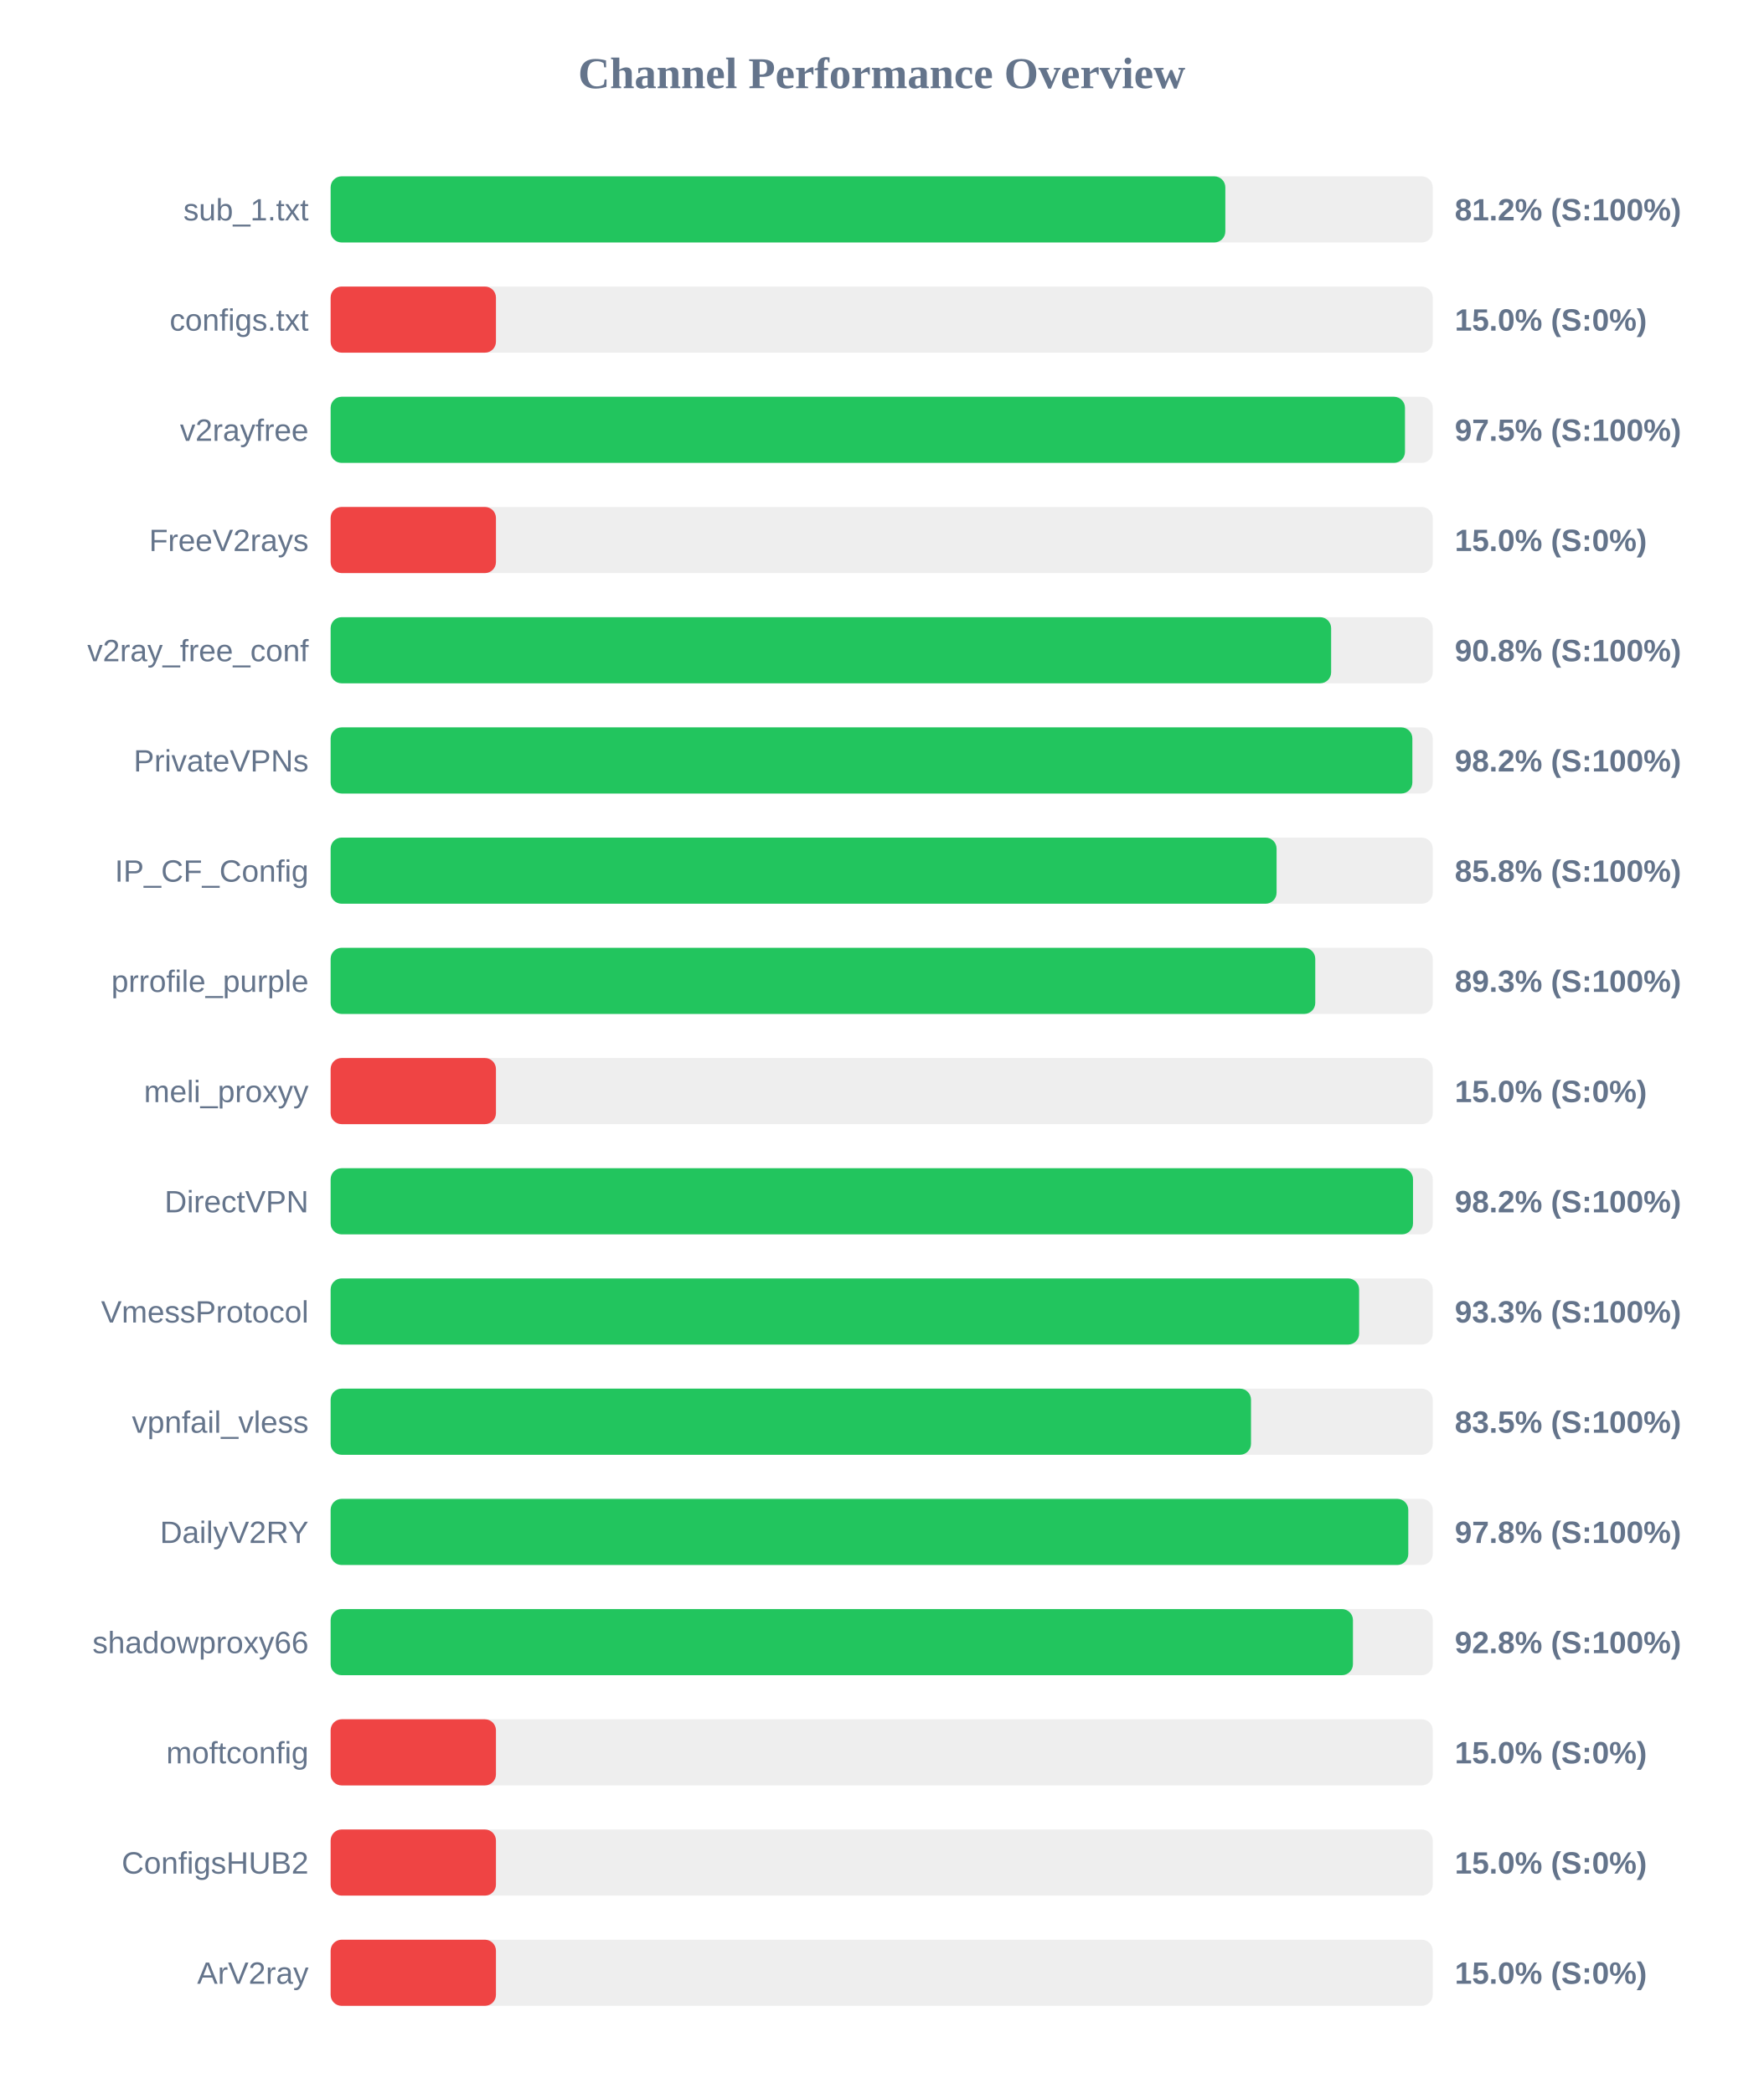
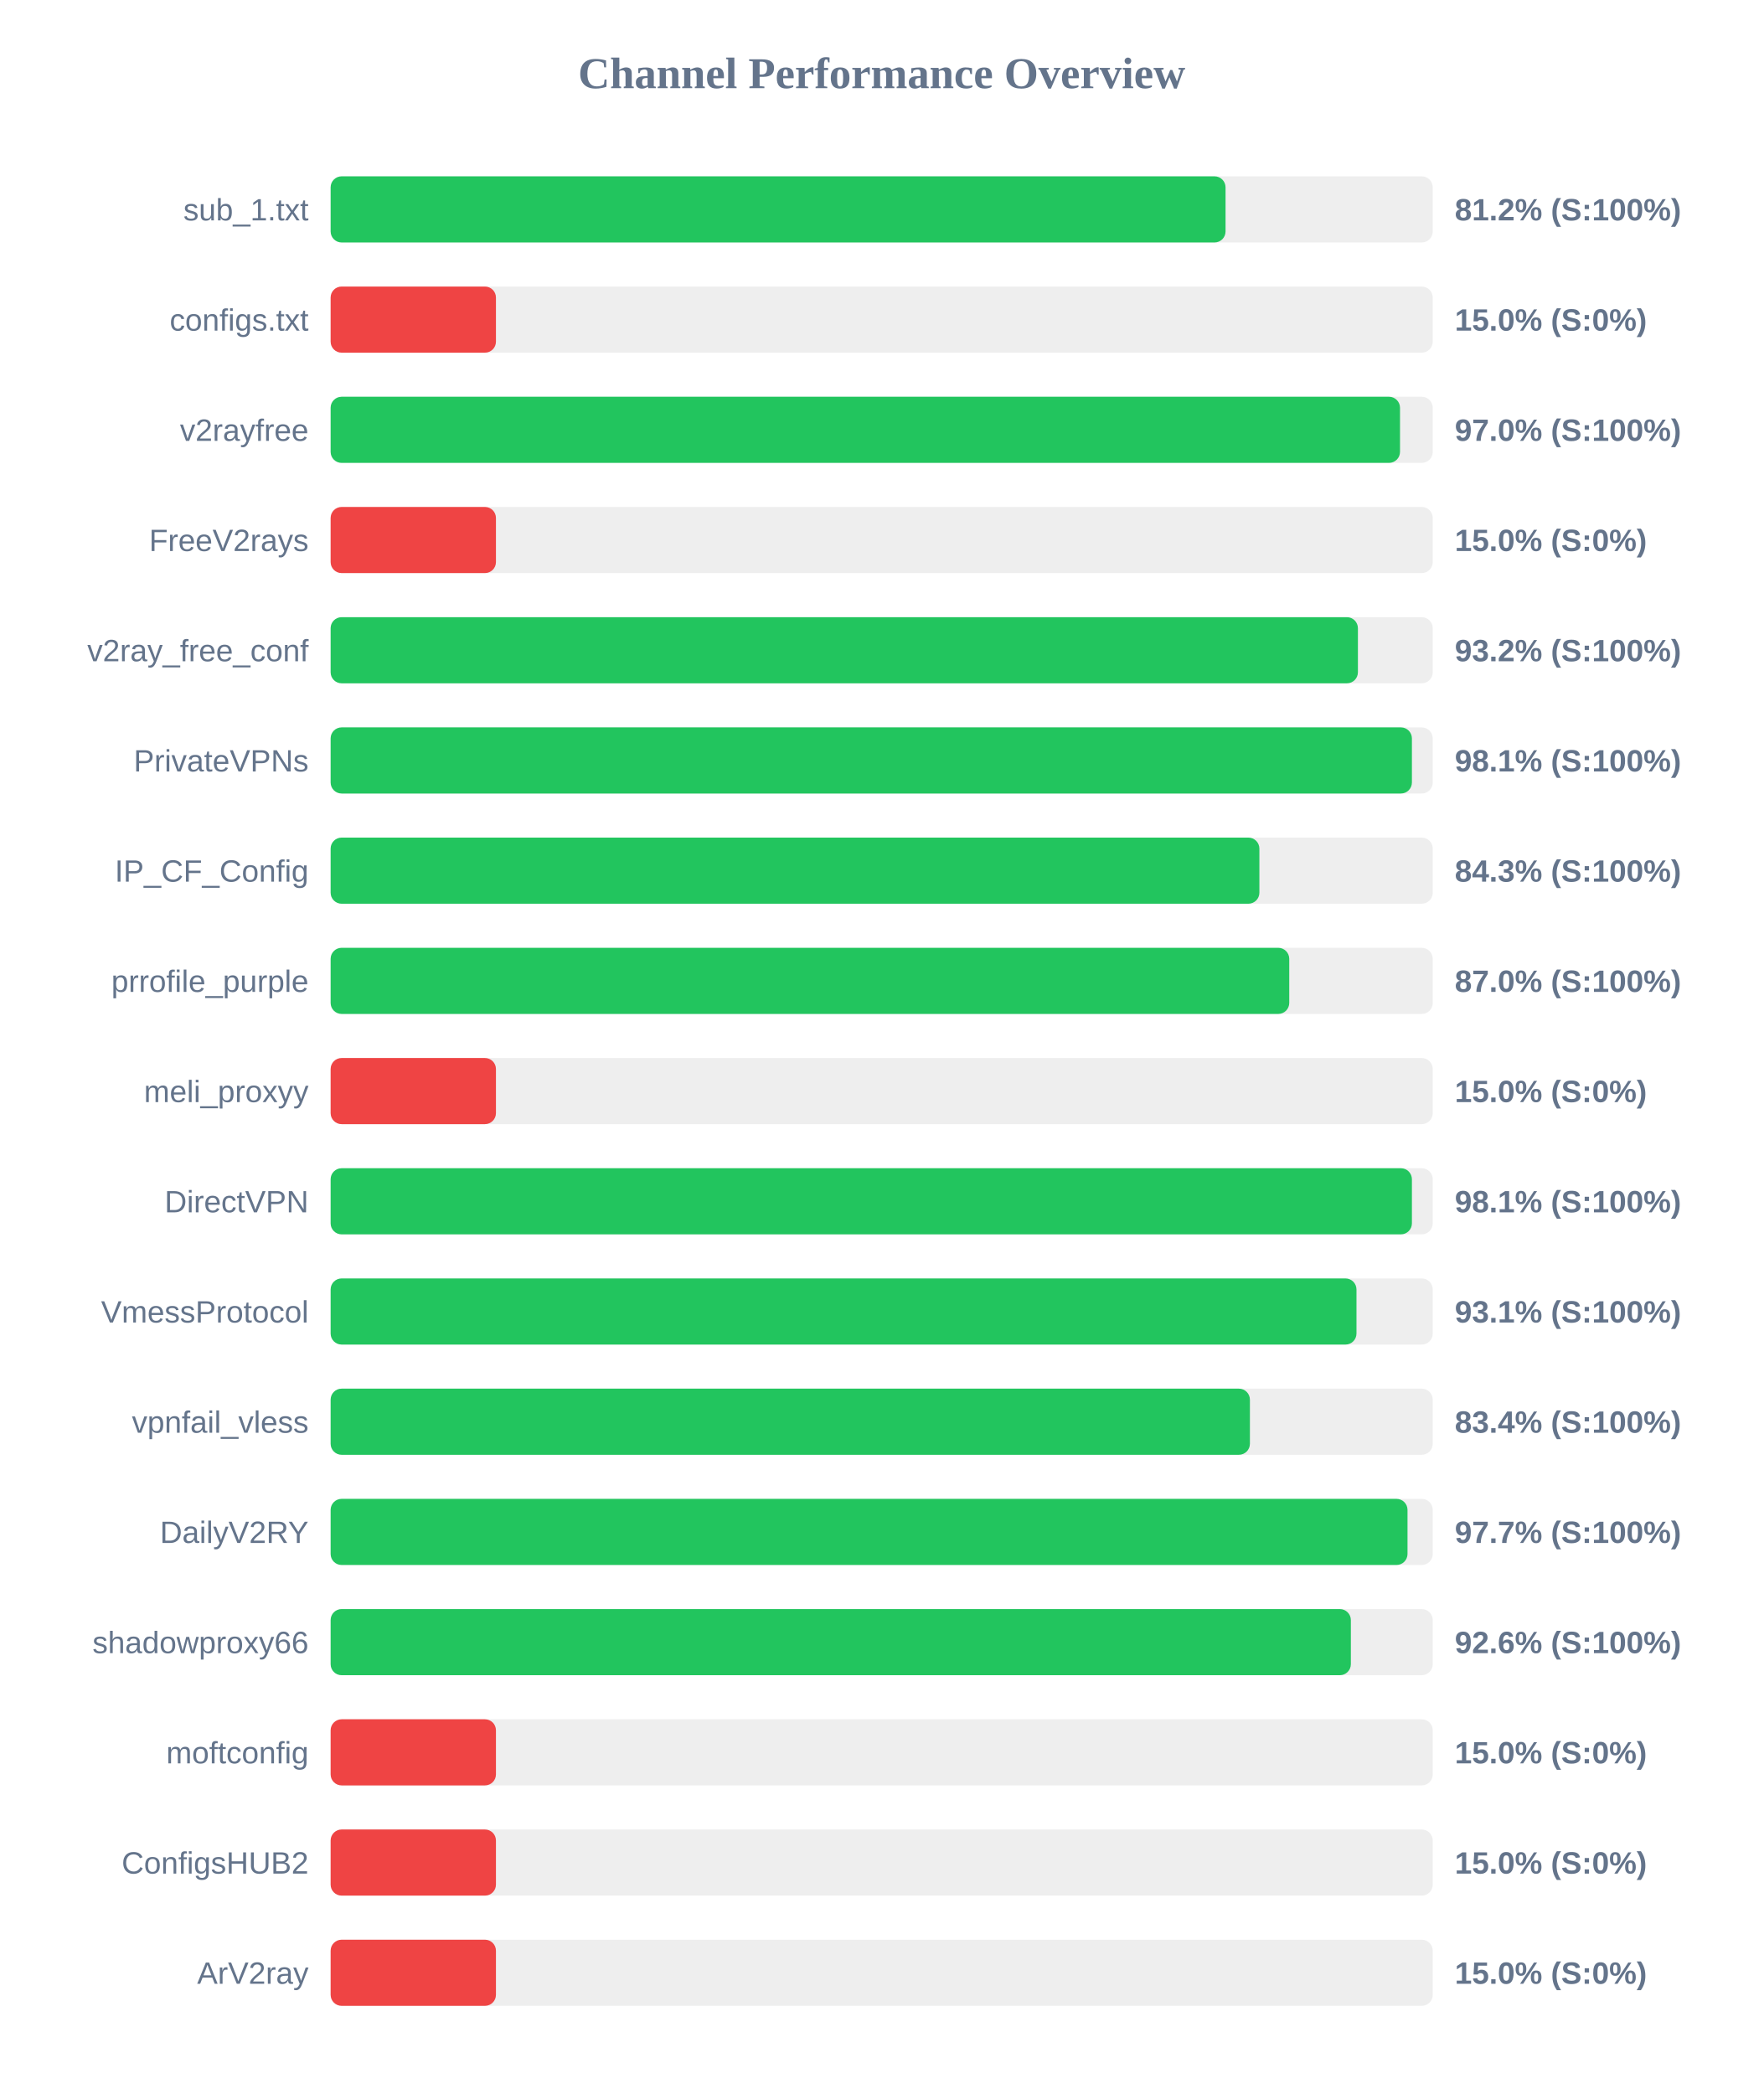
<svg xmlns="http://www.w3.org/2000/svg" width="800" height="950" version="1.1">
  <style>
        .row { font: 14px Arial; fill: #64748b; }
        .score { font: bold 14px Arial; fill: #64748b; }
    </style>
  <text x="400" y="40" text-anchor="middle" font-size="20px" font-weight="bold" fill="#64748b">Channel Performance Overview</text>
  <rect x="150" y="80" width="500" height="30" fill="#eee" rx="5" />
-   <rect x="150" y="80" width="405.9" height="30" fill="#22c55e" rx="5" />
+   <rect x="150" y="80" width="406.0" height="30" fill="#22c55e" rx="5" />
  <text x="140" y="100" text-anchor="end" class="row">sub_1.txt</text>
  <text x="660" y="100" text-anchor="start" class="score">81.2% (S:100%)</text>
  <rect x="150" y="130" width="500" height="30" fill="#eee" rx="5" />
  <rect x="150" y="130" width="75.0" height="30" fill="#ef4444" rx="5" />
  <text x="140" y="150" text-anchor="end" class="row">configs.txt</text>
  <text x="660" y="150" text-anchor="start" class="score">15.0% (S:0%)</text>
  <rect x="150" y="180" width="500" height="30" fill="#eee" rx="5" />
-   <rect x="150" y="180" width="487.4" height="30" fill="#22c55e" rx="5" />
+   <rect x="150" y="180" width="485.15" height="30" fill="#22c55e" rx="5" />
  <text x="140" y="200" text-anchor="end" class="row">v2rayfree</text>
-   <text x="660" y="200" text-anchor="start" class="score">97.5% (S:100%)</text>
+   <text x="660" y="200" text-anchor="start" class="score">97.0% (S:100%)</text>
  <rect x="150" y="230" width="500" height="30" fill="#eee" rx="5" />
  <rect x="150" y="230" width="75.0" height="30" fill="#ef4444" rx="5" />
  <text x="140" y="250" text-anchor="end" class="row">FreeV2rays</text>
  <text x="660" y="250" text-anchor="start" class="score">15.0% (S:0%)</text>
  <rect x="150" y="280" width="500" height="30" fill="#eee" rx="5" />
-   <rect x="150" y="280" width="453.9" height="30" fill="#22c55e" rx="5" />
+   <rect x="150" y="280" width="466.05" height="30" fill="#22c55e" rx="5" />
  <text x="140" y="300" text-anchor="end" class="row">v2ray_free_conf</text>
-   <text x="660" y="300" text-anchor="start" class="score">90.8% (S:100%)</text>
+   <text x="660" y="300" text-anchor="start" class="score">93.2% (S:100%)</text>
  <rect x="150" y="330" width="500" height="30" fill="#eee" rx="5" />
-   <rect x="150" y="330" width="490.75" height="30" fill="#22c55e" rx="5" />
+   <rect x="150" y="330" width="490.55" height="30" fill="#22c55e" rx="5" />
  <text x="140" y="350" text-anchor="end" class="row">PrivateVPNs</text>
-   <text x="660" y="350" text-anchor="start" class="score">98.2% (S:100%)</text>
+   <text x="660" y="350" text-anchor="start" class="score">98.1% (S:100%)</text>
  <rect x="150" y="380" width="500" height="30" fill="#eee" rx="5" />
-   <rect x="150" y="380" width="429.15" height="30" fill="#22c55e" rx="5" />
+   <rect x="150" y="380" width="421.35" height="30" fill="#22c55e" rx="5" />
  <text x="140" y="400" text-anchor="end" class="row">IP_CF_Config</text>
-   <text x="660" y="400" text-anchor="start" class="score">85.8% (S:100%)</text>
+   <text x="660" y="400" text-anchor="start" class="score">84.3% (S:100%)</text>
  <rect x="150" y="430" width="500" height="30" fill="#eee" rx="5" />
-   <rect x="150" y="430" width="446.7" height="30" fill="#22c55e" rx="5" />
+   <rect x="150" y="430" width="434.9" height="30" fill="#22c55e" rx="5" />
  <text x="140" y="450" text-anchor="end" class="row">prrofile_purple</text>
-   <text x="660" y="450" text-anchor="start" class="score">89.3% (S:100%)</text>
+   <text x="660" y="450" text-anchor="start" class="score">87.0% (S:100%)</text>
  <rect x="150" y="480" width="500" height="30" fill="#eee" rx="5" />
  <rect x="150" y="480" width="75.0" height="30" fill="#ef4444" rx="5" />
  <text x="140" y="500" text-anchor="end" class="row">meli_proxyy</text>
  <text x="660" y="500" text-anchor="start" class="score">15.0% (S:0%)</text>
  <rect x="150" y="530" width="500" height="30" fill="#eee" rx="5" />
-   <rect x="150" y="530" width="491.05" height="30" fill="#22c55e" rx="5" />
+   <rect x="150" y="530" width="490.55" height="30" fill="#22c55e" rx="5" />
  <text x="140" y="550" text-anchor="end" class="row">DirectVPN</text>
-   <text x="660" y="550" text-anchor="start" class="score">98.2% (S:100%)</text>
+   <text x="660" y="550" text-anchor="start" class="score">98.1% (S:100%)</text>
  <rect x="150" y="580" width="500" height="30" fill="#eee" rx="5" />
-   <rect x="150" y="580" width="466.6" height="30" fill="#22c55e" rx="5" />
+   <rect x="150" y="580" width="465.4" height="30" fill="#22c55e" rx="5" />
  <text x="140" y="600" text-anchor="end" class="row">VmessProtocol</text>
-   <text x="660" y="600" text-anchor="start" class="score">93.3% (S:100%)</text>
+   <text x="660" y="600" text-anchor="start" class="score">93.1% (S:100%)</text>
  <rect x="150" y="630" width="500" height="30" fill="#eee" rx="5" />
-   <rect x="150" y="630" width="417.55" height="30" fill="#22c55e" rx="5" />
+   <rect x="150" y="630" width="417.05" height="30" fill="#22c55e" rx="5" />
  <text x="140" y="650" text-anchor="end" class="row">vpnfail_vless</text>
-   <text x="660" y="650" text-anchor="start" class="score">83.5% (S:100%)</text>
+   <text x="660" y="650" text-anchor="start" class="score">83.4% (S:100%)</text>
  <rect x="150" y="680" width="500" height="30" fill="#eee" rx="5" />
-   <rect x="150" y="680" width="488.9" height="30" fill="#22c55e" rx="5" />
+   <rect x="150" y="680" width="488.55" height="30" fill="#22c55e" rx="5" />
  <text x="140" y="700" text-anchor="end" class="row">DailyV2RY</text>
-   <text x="660" y="700" text-anchor="start" class="score">97.8% (S:100%)</text>
+   <text x="660" y="700" text-anchor="start" class="score">97.7% (S:100%)</text>
  <rect x="150" y="730" width="500" height="30" fill="#eee" rx="5" />
-   <rect x="150" y="730" width="463.8" height="30" fill="#22c55e" rx="5" />
+   <rect x="150" y="730" width="462.85" height="30" fill="#22c55e" rx="5" />
  <text x="140" y="750" text-anchor="end" class="row">shadowproxy66</text>
-   <text x="660" y="750" text-anchor="start" class="score">92.8% (S:100%)</text>
+   <text x="660" y="750" text-anchor="start" class="score">92.6% (S:100%)</text>
  <rect x="150" y="780" width="500" height="30" fill="#eee" rx="5" />
  <rect x="150" y="780" width="75.0" height="30" fill="#ef4444" rx="5" />
  <text x="140" y="800" text-anchor="end" class="row">moftconfig</text>
  <text x="660" y="800" text-anchor="start" class="score">15.0% (S:0%)</text>
  <rect x="150" y="830" width="500" height="30" fill="#eee" rx="5" />
  <rect x="150" y="830" width="75.0" height="30" fill="#ef4444" rx="5" />
  <text x="140" y="850" text-anchor="end" class="row">ConfigsHUB2</text>
  <text x="660" y="850" text-anchor="start" class="score">15.0% (S:0%)</text>
  <rect x="150" y="880" width="500" height="30" fill="#eee" rx="5" />
  <rect x="150" y="880" width="75.0" height="30" fill="#ef4444" rx="5" />
  <text x="140" y="900" text-anchor="end" class="row">ArV2ray</text>
  <text x="660" y="900" text-anchor="start" class="score">15.0% (S:0%)</text>
</svg>
